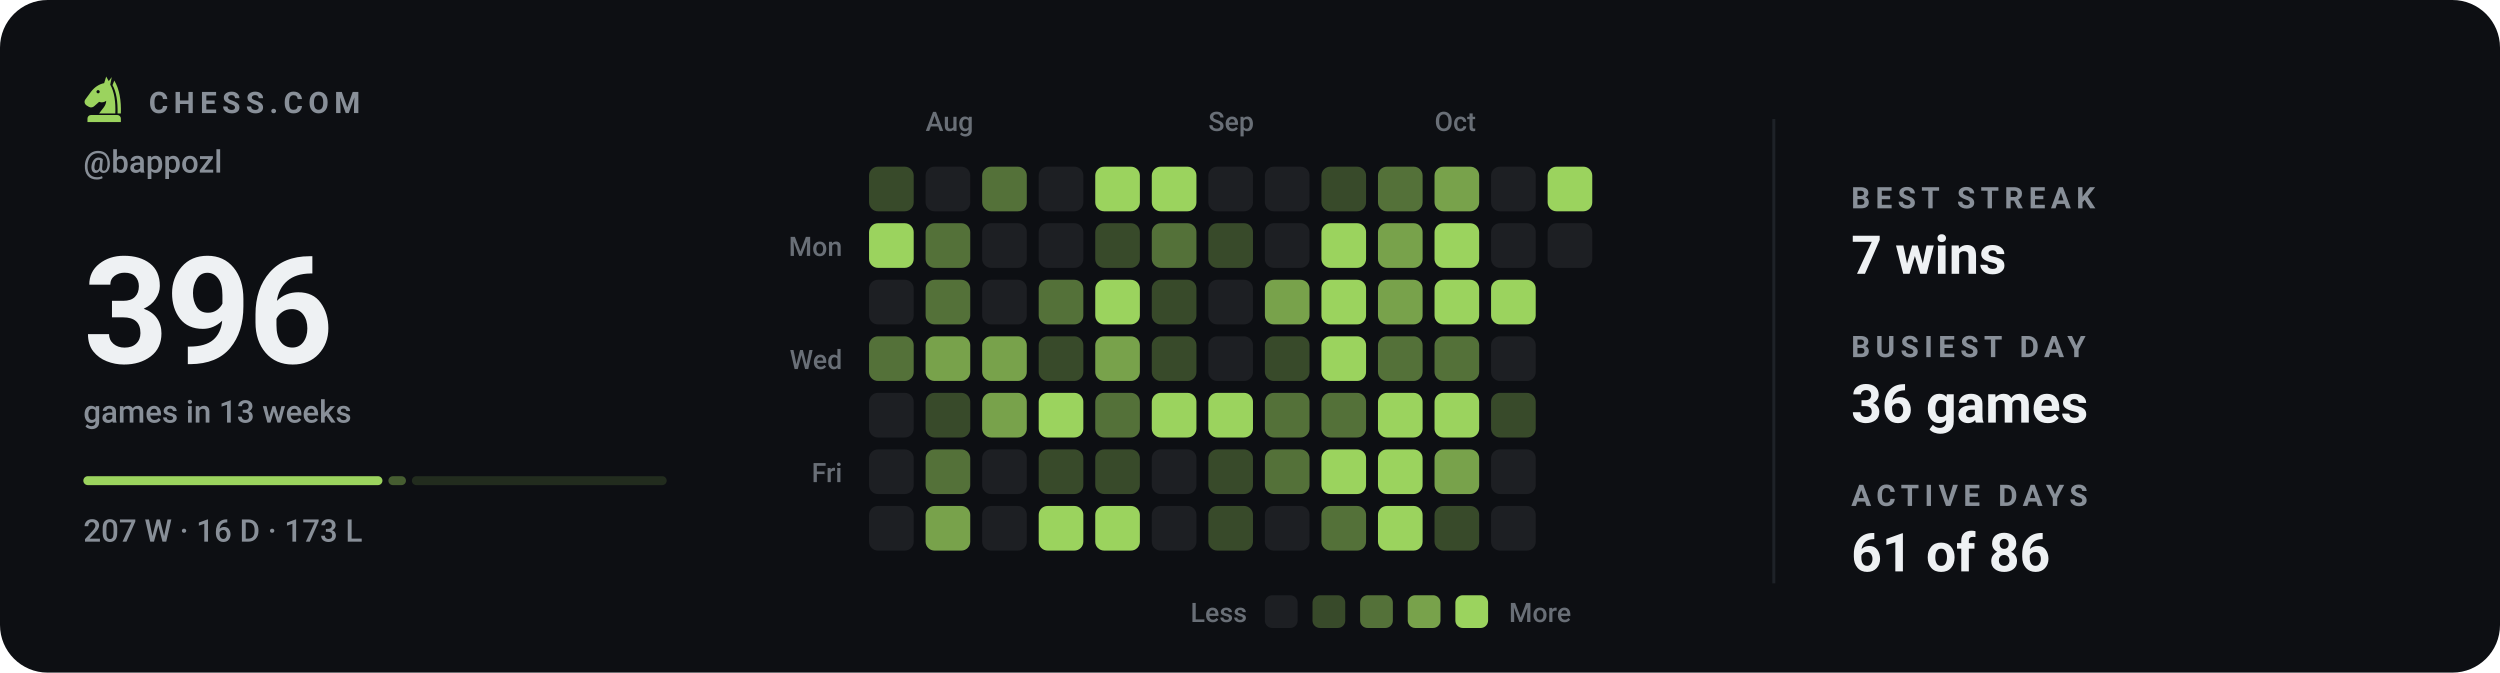
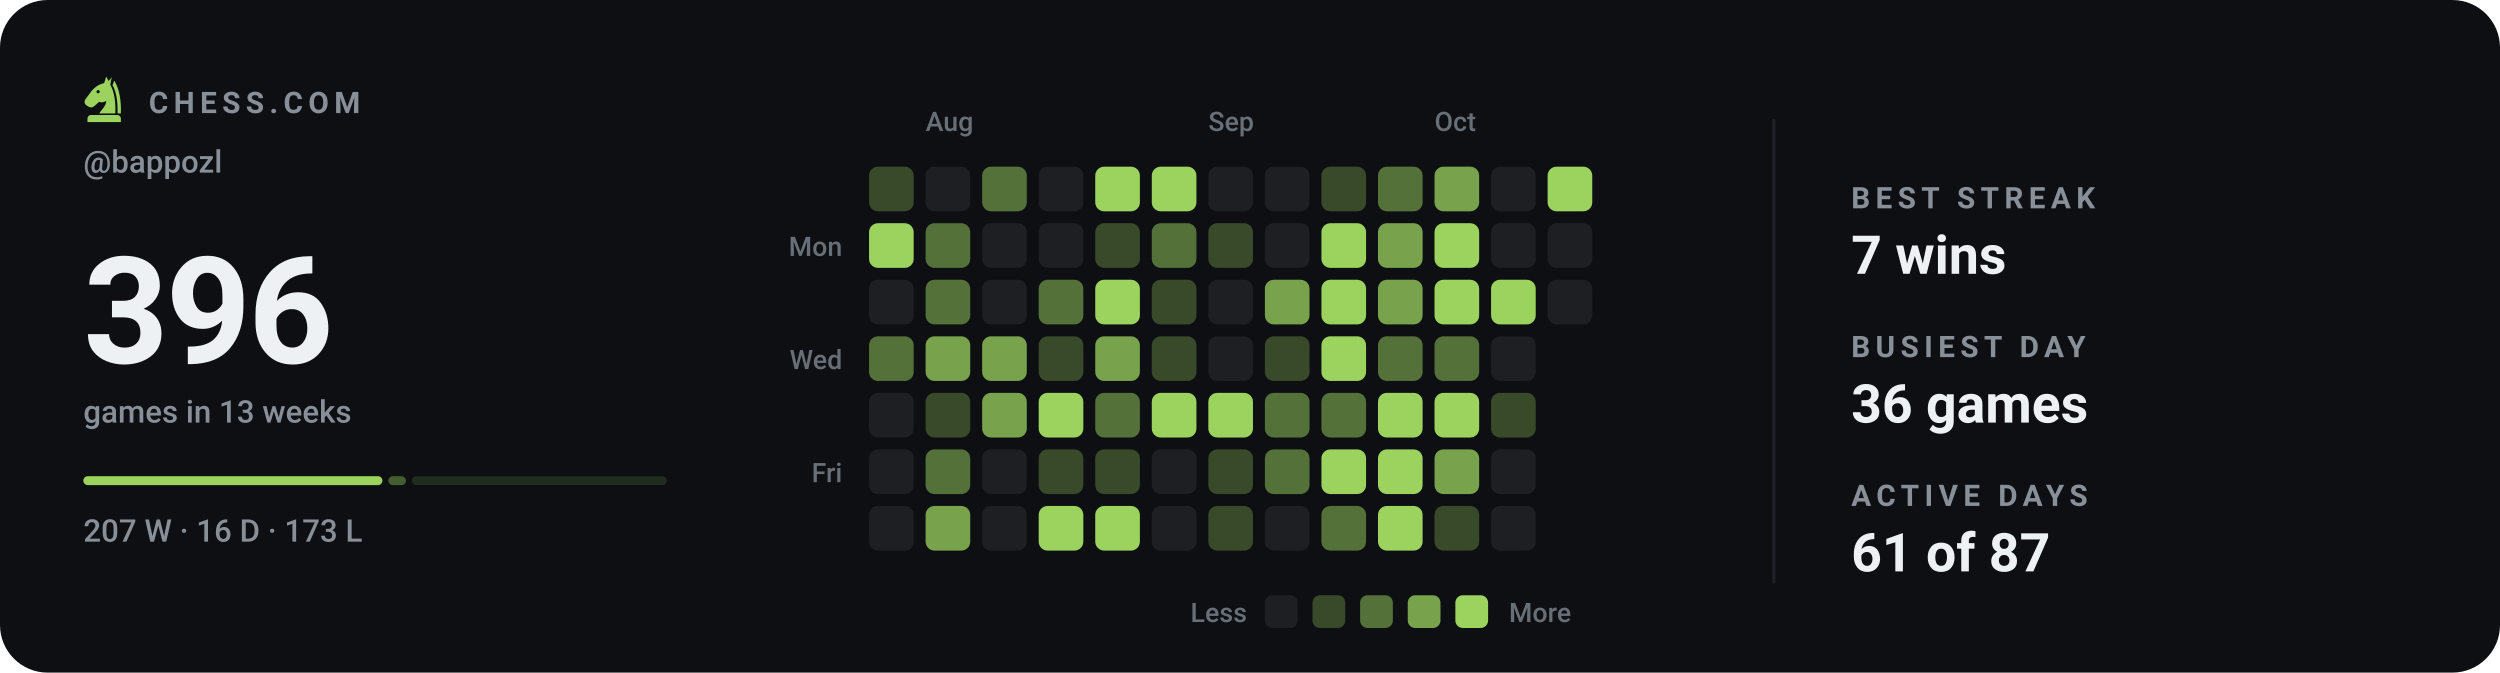
<svg xmlns="http://www.w3.org/2000/svg" viewBox="0 0 840 226" width="840" height="226" role="img" aria-label="Chess.com activity for bappozl: 396 games in the last 13 weeks">
  <style>svg{font-family:-apple-system,BlinkMacSystemFont,'Segoe UI',Roboto,'Helvetica Neue',Arial,sans-serif}text{fill:#eef1f3;white-space:pre}.bg{fill:#0d0f13}.acc{fill:#9bd35e}.win{fill:#1baf7a}.draw{fill:#8b8f96}.loss{fill:#d03b3b}.lbl{font-size:10px;font-weight:600;letter-spacing:.18em;fill:#888f98}.cap{font-size:10.5px;font-weight:500;fill:#888f98}.num{font-family:-apple-system,BlinkMacSystemFont,'Segoe UI',Roboto,'Helvetica Neue',Arial,sans-serif;font-weight:700;letter-spacing:-.02em}.tick{font-size:9px;font-weight:500;fill:#888f98;opacity:.75}.dl{font-size:10px;font-weight:600}.rule{stroke:#1e2228;stroke-width:1;fill:none}.grid{stroke:#1e2228;stroke-width:1;fill:none;opacity:.7}.ln{fill:none;stroke:#9bd35e;stroke-width:2;stroke-linecap:round;stroke-linejoin:round}.ring{stroke:#0d0f13;stroke-width:2}.hollow{fill:none;stroke-width:1.5}.sq{fill:#eef1f3;opacity:.035}</style>
  <rect class="bg" width="840" height="226" rx="16" />
  <g class="acc" transform="translate(26.5,24.7) scale(0.17)">
    <path fill-rule="evenodd" d="M54 6L50 19C40 21 31 27 24 36L13 51C10 55 11 60 15 63L20 66C24 68 28 67 31 64L40 56C45 58 50 57 54 54C54 64 46 70 40 79H72C73 56 70 36 62 22L65 7L59 15zM41.2 36a3.2 3.2 0 1 0-6.4 0 3.2 3.2 0 1 0 6.4 0z" />
    <path d="M70 14C80 30 84 54 83 79H76.5C77 55 74 36 66.5 23z" />
    <path d="M24 82h52a7 7 0 0 1 7 7v7H17v-7a7 7 0 0 1 7-7z" />
  </g>
  <text class="lbl" x="50" y="38">CHESS.COM</text>
  <text class="cap" x="28" y="58">@bappozl</text>
  <text class="num" x="28" y="122" style="font-size:50px">396</text>
  <text class="cap" x="28" y="142">games in 13 weeks</text>
  <rect x="28.0" y="160" width="100.5" height="3" rx="1.5" fill="#9bd35e" opacity="1" />
  <rect x="130.5" y="160" width="5.9" height="3" rx="1.5" fill="#9bd35e" opacity="0.4" />
  <rect x="138.4" y="160" width="85.6" height="3" rx="1.5" fill="#9bd35e" opacity="0.15" />
  <text class="cap" x="28" y="182">207 W · 16 D · 173 L</text>
  <text class="tick" x="311" y="44">Aug</text>
  <text class="tick" x="406" y="44">Sep</text>
  <text class="tick" x="482" y="44">Oct</text>
  <text class="tick" x="283" y="86" text-anchor="end">Mon</text>
  <text class="tick" x="283" y="124" text-anchor="end">Wed</text>
  <text class="tick" x="283" y="162" text-anchor="end">Fri</text>
  <rect x="292" y="56" width="15" height="15" rx="3" fill="#384a2a" />
  <rect x="292" y="75" width="15" height="15" rx="3" fill="#9bd35e" />
  <rect x="292" y="94" width="15" height="15" rx="3" fill="#1d1f23" />
  <rect x="292" y="113" width="15" height="15" rx="3" fill="#547139" />
  <rect x="292" y="132" width="15" height="15" rx="3" fill="#1d1f23" />
  <rect x="292" y="151" width="15" height="15" rx="3" fill="#1d1f23" />
  <rect x="292" y="170" width="15" height="15" rx="3" fill="#1d1f23" />
  <rect x="311" y="56" width="15" height="15" rx="3" fill="#1d1f23" />
  <rect x="311" y="75" width="15" height="15" rx="3" fill="#547139" />
  <rect x="311" y="94" width="15" height="15" rx="3" fill="#547139" />
  <rect x="311" y="113" width="15" height="15" rx="3" fill="#78a24b" />
  <rect x="311" y="132" width="15" height="15" rx="3" fill="#384a2a" />
  <rect x="311" y="151" width="15" height="15" rx="3" fill="#547139" />
  <rect x="311" y="170" width="15" height="15" rx="3" fill="#78a24b" />
  <rect x="330" y="56" width="15" height="15" rx="3" fill="#547139" />
  <rect x="330" y="75" width="15" height="15" rx="3" fill="#1d1f23" />
  <rect x="330" y="94" width="15" height="15" rx="3" fill="#1d1f23" />
  <rect x="330" y="113" width="15" height="15" rx="3" fill="#78a24b" />
  <rect x="330" y="132" width="15" height="15" rx="3" fill="#78a24b" />
  <rect x="330" y="151" width="15" height="15" rx="3" fill="#1d1f23" />
  <rect x="330" y="170" width="15" height="15" rx="3" fill="#1d1f23" />
  <rect x="349" y="56" width="15" height="15" rx="3" fill="#1d1f23" />
  <rect x="349" y="75" width="15" height="15" rx="3" fill="#1d1f23" />
  <rect x="349" y="94" width="15" height="15" rx="3" fill="#547139" />
  <rect x="349" y="113" width="15" height="15" rx="3" fill="#384a2a" />
  <rect x="349" y="132" width="15" height="15" rx="3" fill="#9bd35e" />
  <rect x="349" y="151" width="15" height="15" rx="3" fill="#384a2a" />
  <rect x="349" y="170" width="15" height="15" rx="3" fill="#9bd35e" />
  <rect x="368" y="56" width="15" height="15" rx="3" fill="#9bd35e" />
  <rect x="368" y="75" width="15" height="15" rx="3" fill="#384a2a" />
  <rect x="368" y="94" width="15" height="15" rx="3" fill="#9bd35e" />
  <rect x="368" y="113" width="15" height="15" rx="3" fill="#78a24b" />
  <rect x="368" y="132" width="15" height="15" rx="3" fill="#547139" />
  <rect x="368" y="151" width="15" height="15" rx="3" fill="#384a2a" />
  <rect x="368" y="170" width="15" height="15" rx="3" fill="#9bd35e" />
  <rect x="387" y="56" width="15" height="15" rx="3" fill="#9bd35e" />
  <rect x="387" y="75" width="15" height="15" rx="3" fill="#547139" />
  <rect x="387" y="94" width="15" height="15" rx="3" fill="#384a2a" />
  <rect x="387" y="113" width="15" height="15" rx="3" fill="#384a2a" />
  <rect x="387" y="132" width="15" height="15" rx="3" fill="#9bd35e" />
  <rect x="387" y="151" width="15" height="15" rx="3" fill="#1d1f23" />
  <rect x="387" y="170" width="15" height="15" rx="3" fill="#1d1f23" />
  <rect x="406" y="56" width="15" height="15" rx="3" fill="#1d1f23" />
  <rect x="406" y="75" width="15" height="15" rx="3" fill="#384a2a" />
  <rect x="406" y="94" width="15" height="15" rx="3" fill="#1d1f23" />
  <rect x="406" y="113" width="15" height="15" rx="3" fill="#1d1f23" />
  <rect x="406" y="132" width="15" height="15" rx="3" fill="#9bd35e" />
  <rect x="406" y="151" width="15" height="15" rx="3" fill="#384a2a" />
  <rect x="406" y="170" width="15" height="15" rx="3" fill="#384a2a" />
  <rect x="425" y="56" width="15" height="15" rx="3" fill="#1d1f23" />
  <rect x="425" y="75" width="15" height="15" rx="3" fill="#1d1f23" />
  <rect x="425" y="94" width="15" height="15" rx="3" fill="#78a24b" />
  <rect x="425" y="113" width="15" height="15" rx="3" fill="#384a2a" />
  <rect x="425" y="132" width="15" height="15" rx="3" fill="#547139" />
  <rect x="425" y="151" width="15" height="15" rx="3" fill="#547139" />
  <rect x="425" y="170" width="15" height="15" rx="3" fill="#1d1f23" />
  <rect x="444" y="56" width="15" height="15" rx="3" fill="#384a2a" />
  <rect x="444" y="75" width="15" height="15" rx="3" fill="#9bd35e" />
  <rect x="444" y="94" width="15" height="15" rx="3" fill="#9bd35e" />
  <rect x="444" y="113" width="15" height="15" rx="3" fill="#9bd35e" />
  <rect x="444" y="132" width="15" height="15" rx="3" fill="#547139" />
  <rect x="444" y="151" width="15" height="15" rx="3" fill="#9bd35e" />
  <rect x="444" y="170" width="15" height="15" rx="3" fill="#547139" />
  <rect x="463" y="56" width="15" height="15" rx="3" fill="#547139" />
  <rect x="463" y="75" width="15" height="15" rx="3" fill="#78a24b" />
  <rect x="463" y="94" width="15" height="15" rx="3" fill="#78a24b" />
  <rect x="463" y="113" width="15" height="15" rx="3" fill="#547139" />
  <rect x="463" y="132" width="15" height="15" rx="3" fill="#9bd35e" />
  <rect x="463" y="151" width="15" height="15" rx="3" fill="#9bd35e" />
  <rect x="463" y="170" width="15" height="15" rx="3" fill="#9bd35e" />
  <rect x="482" y="56" width="15" height="15" rx="3" fill="#78a24b" />
  <rect x="482" y="75" width="15" height="15" rx="3" fill="#9bd35e" />
  <rect x="482" y="94" width="15" height="15" rx="3" fill="#9bd35e" />
  <rect x="482" y="113" width="15" height="15" rx="3" fill="#547139" />
  <rect x="482" y="132" width="15" height="15" rx="3" fill="#9bd35e" />
  <rect x="482" y="151" width="15" height="15" rx="3" fill="#78a24b" />
  <rect x="482" y="170" width="15" height="15" rx="3" fill="#384a2a" />
  <rect x="501" y="56" width="15" height="15" rx="3" fill="#1d1f23" />
  <rect x="501" y="75" width="15" height="15" rx="3" fill="#1d1f23" />
  <rect x="501" y="94" width="15" height="15" rx="3" fill="#9bd35e" />
  <rect x="501" y="113" width="15" height="15" rx="3" fill="#1d1f23" />
  <rect x="501" y="132" width="15" height="15" rx="3" fill="#384a2a" />
  <rect x="501" y="151" width="15" height="15" rx="3" fill="#1d1f23" />
  <rect x="501" y="170" width="15" height="15" rx="3" fill="#1d1f23" />
  <rect x="520" y="56" width="15" height="15" rx="3" fill="#9bd35e" />
  <rect x="520" y="75" width="15" height="15" rx="3" fill="#1d1f23" />
+   <rect x="520" y="94" width="15" height="15" rx="3" fill="#1d1f23" />
  <text class="tick" x="419" y="209" text-anchor="end">Less</text>
  <rect x="425" y="200" width="11" height="11" rx="2.5" fill="#1d1f23" />
  <rect x="441" y="200" width="11" height="11" rx="2.5" fill="#384a2a" />
  <rect x="457" y="200" width="11" height="11" rx="2.5" fill="#547139" />
  <rect x="473" y="200" width="11" height="11" rx="2.5" fill="#78a24b" />
  <rect x="489" y="200" width="11" height="11" rx="2.5" fill="#9bd35e" />
  <text class="tick" x="507" y="209">More</text>
  <line class="rule" x1="596" y1="40" x2="596" y2="196" />
  <text class="lbl" x="622" y="70">BEST STREAK</text>
  <text x="622" y="92" style="font-size:18px;font-weight:600">7 wins</text>
  <text class="lbl" x="622" y="120">BUSIEST DAY</text>
  <text x="622" y="142" style="font-size:18px;font-weight:600">36 games</text>
  <text class="lbl" x="622" y="170">ACTIVE DAYS</text>
-   <text x="622" y="192" style="font-size:18px;font-weight:600">61 of 86</text>
+   <text x="622" y="192" style="font-size:18px;font-weight:600">61 of 87</text>
</svg>
